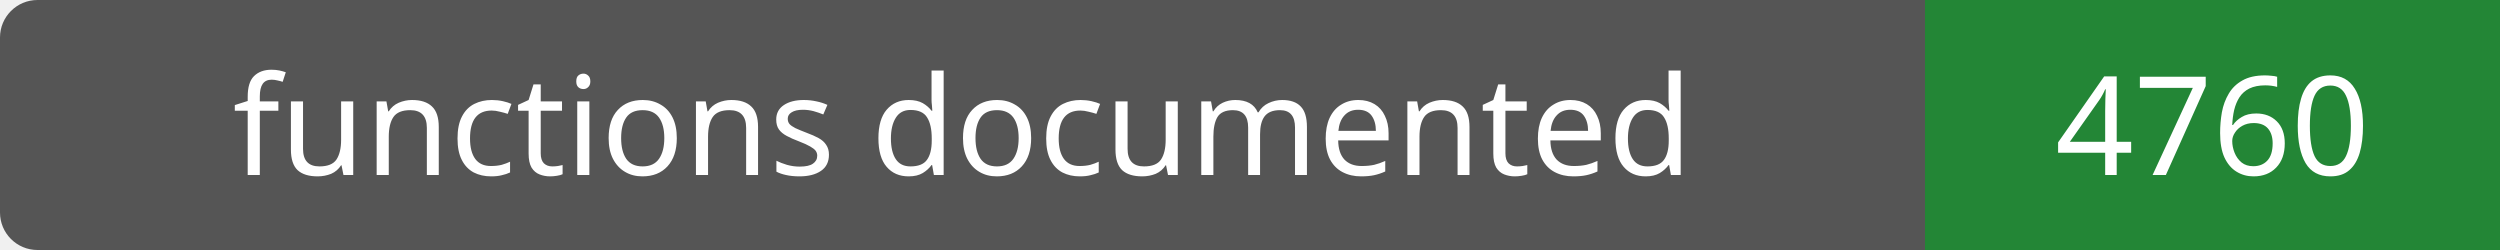
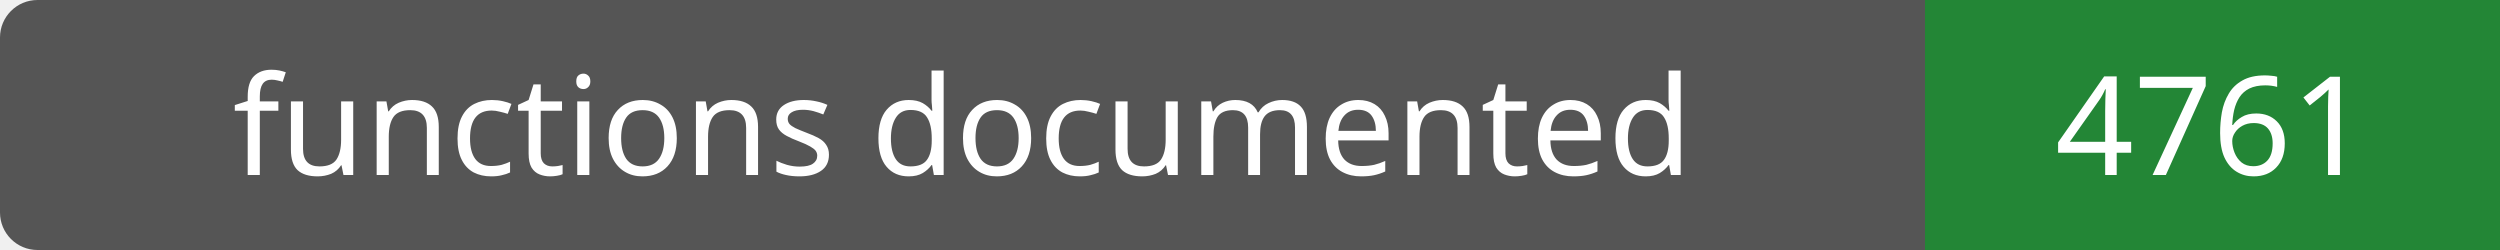
- <svg xmlns="http://www.w3.org/2000/svg" width="200" height="20" role="img" aria-label="functions documented: 4760">
+ <svg xmlns="http://www.w3.org/2000/svg" width="200" height="20" role="img" aria-label="functions documented: 4761">
  <rect width="200" height="20" rx="3" fill="#555" />
  <path fill="#238636" d="M154 0h46v20H154z" />
  <g fill="#fff" text-anchor="middle" font-family="Verdana,sans-serif" font-size="11">
    <text x="77.0" y="14">functions documented</text>
-     <text x="177.0" y="14">4760</text>
+     <text x="177.0" y="14">4761</text>
  </g>
</svg>
